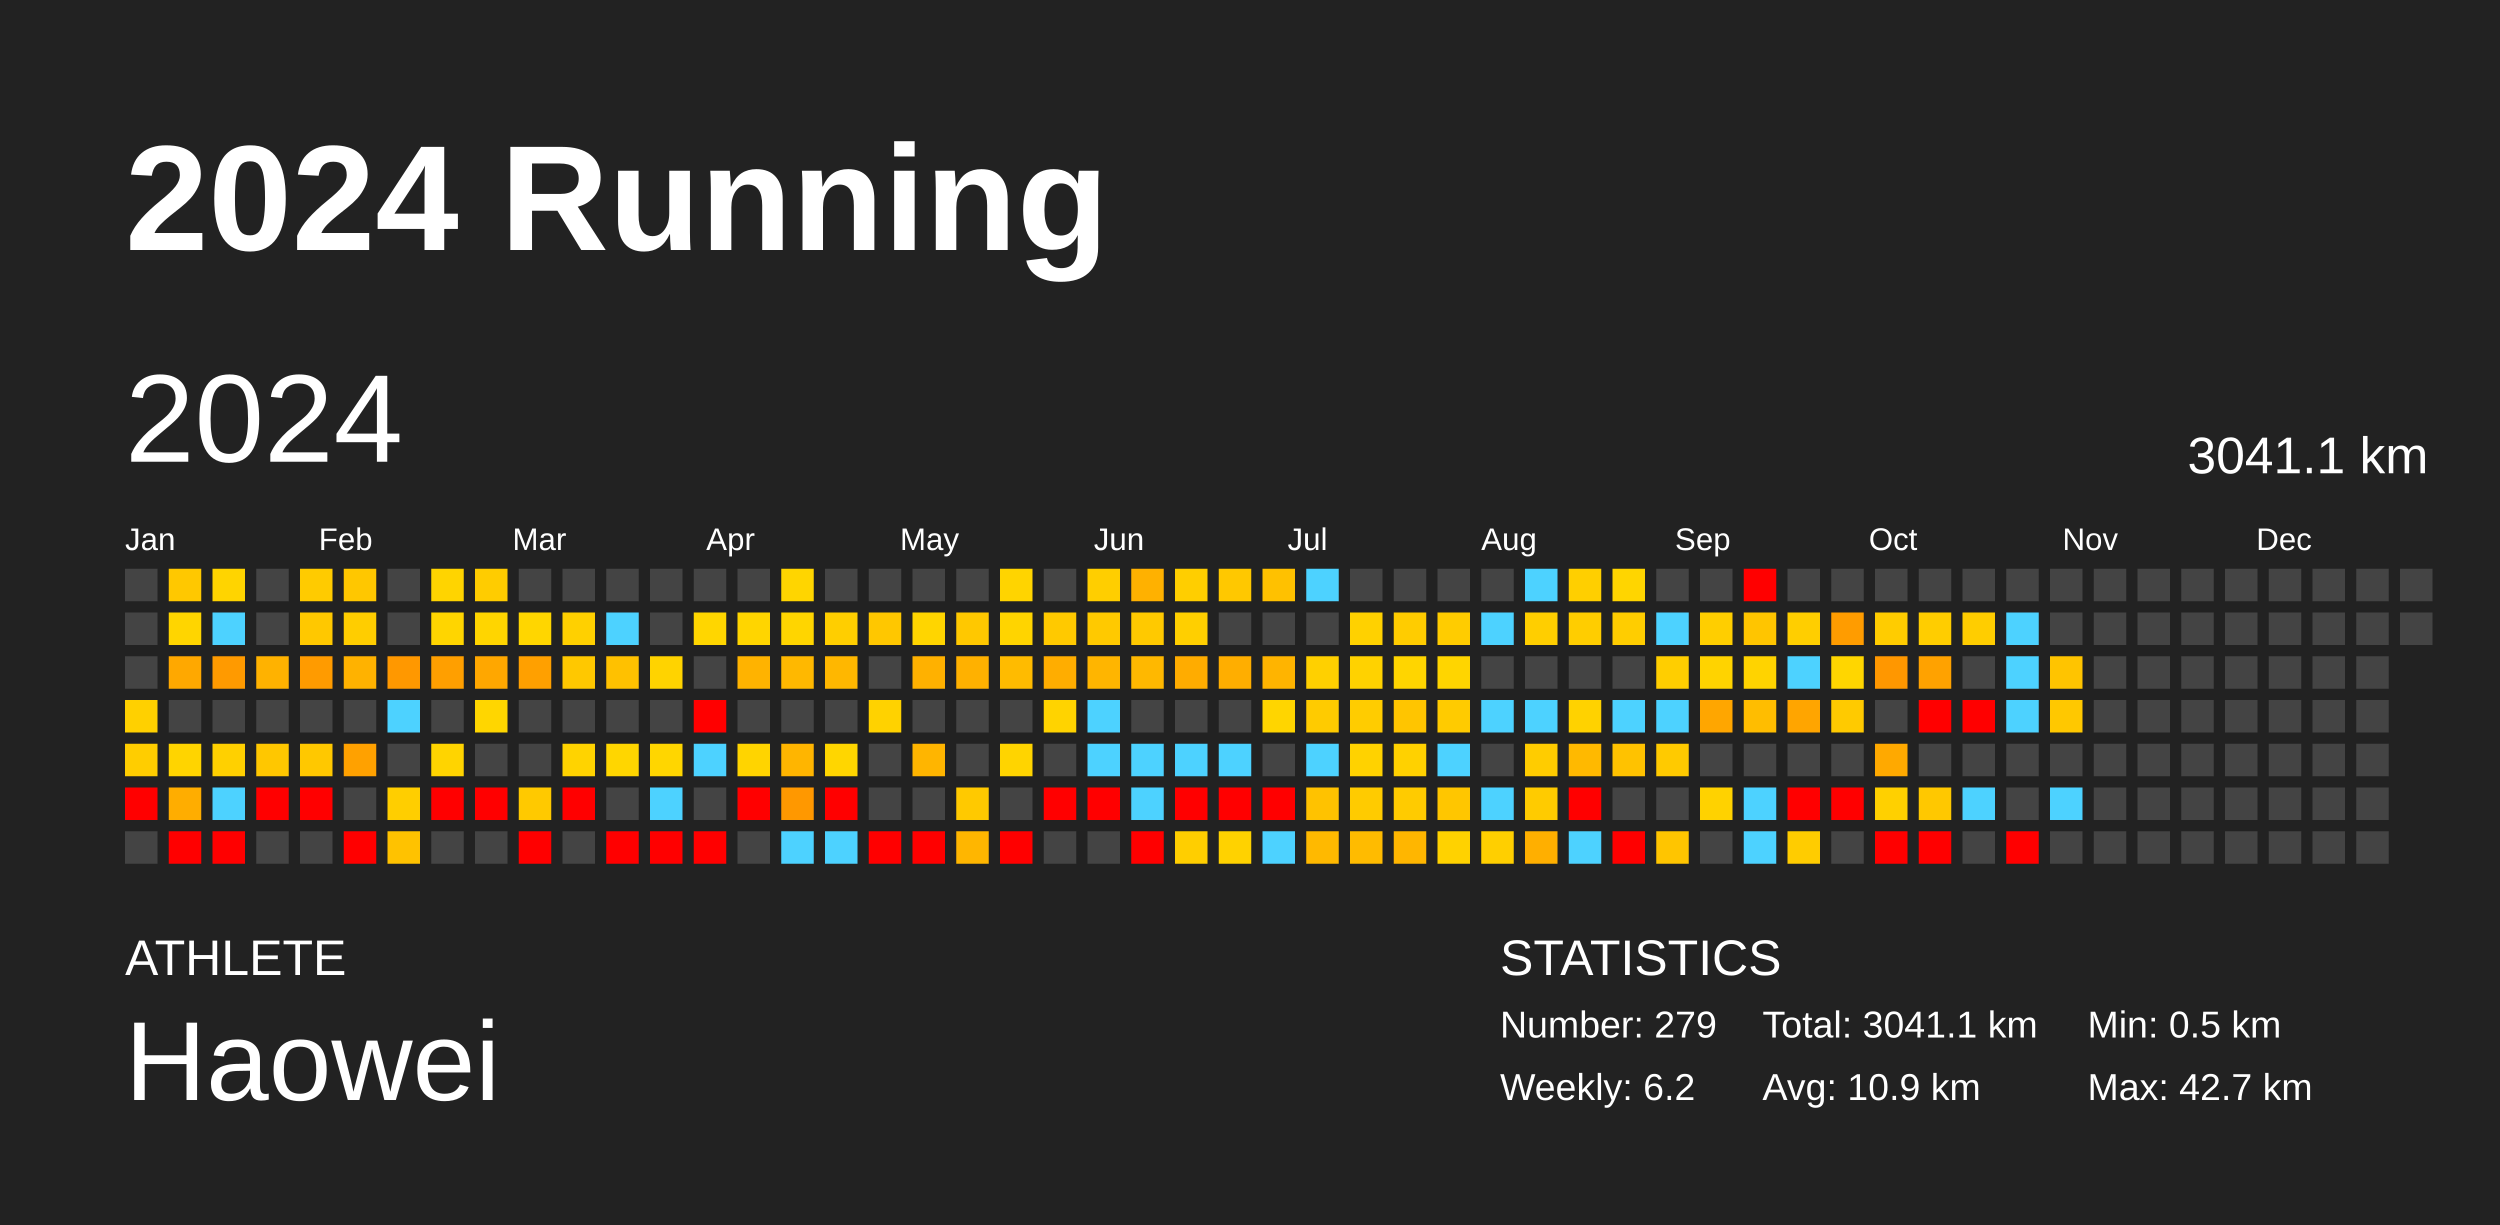
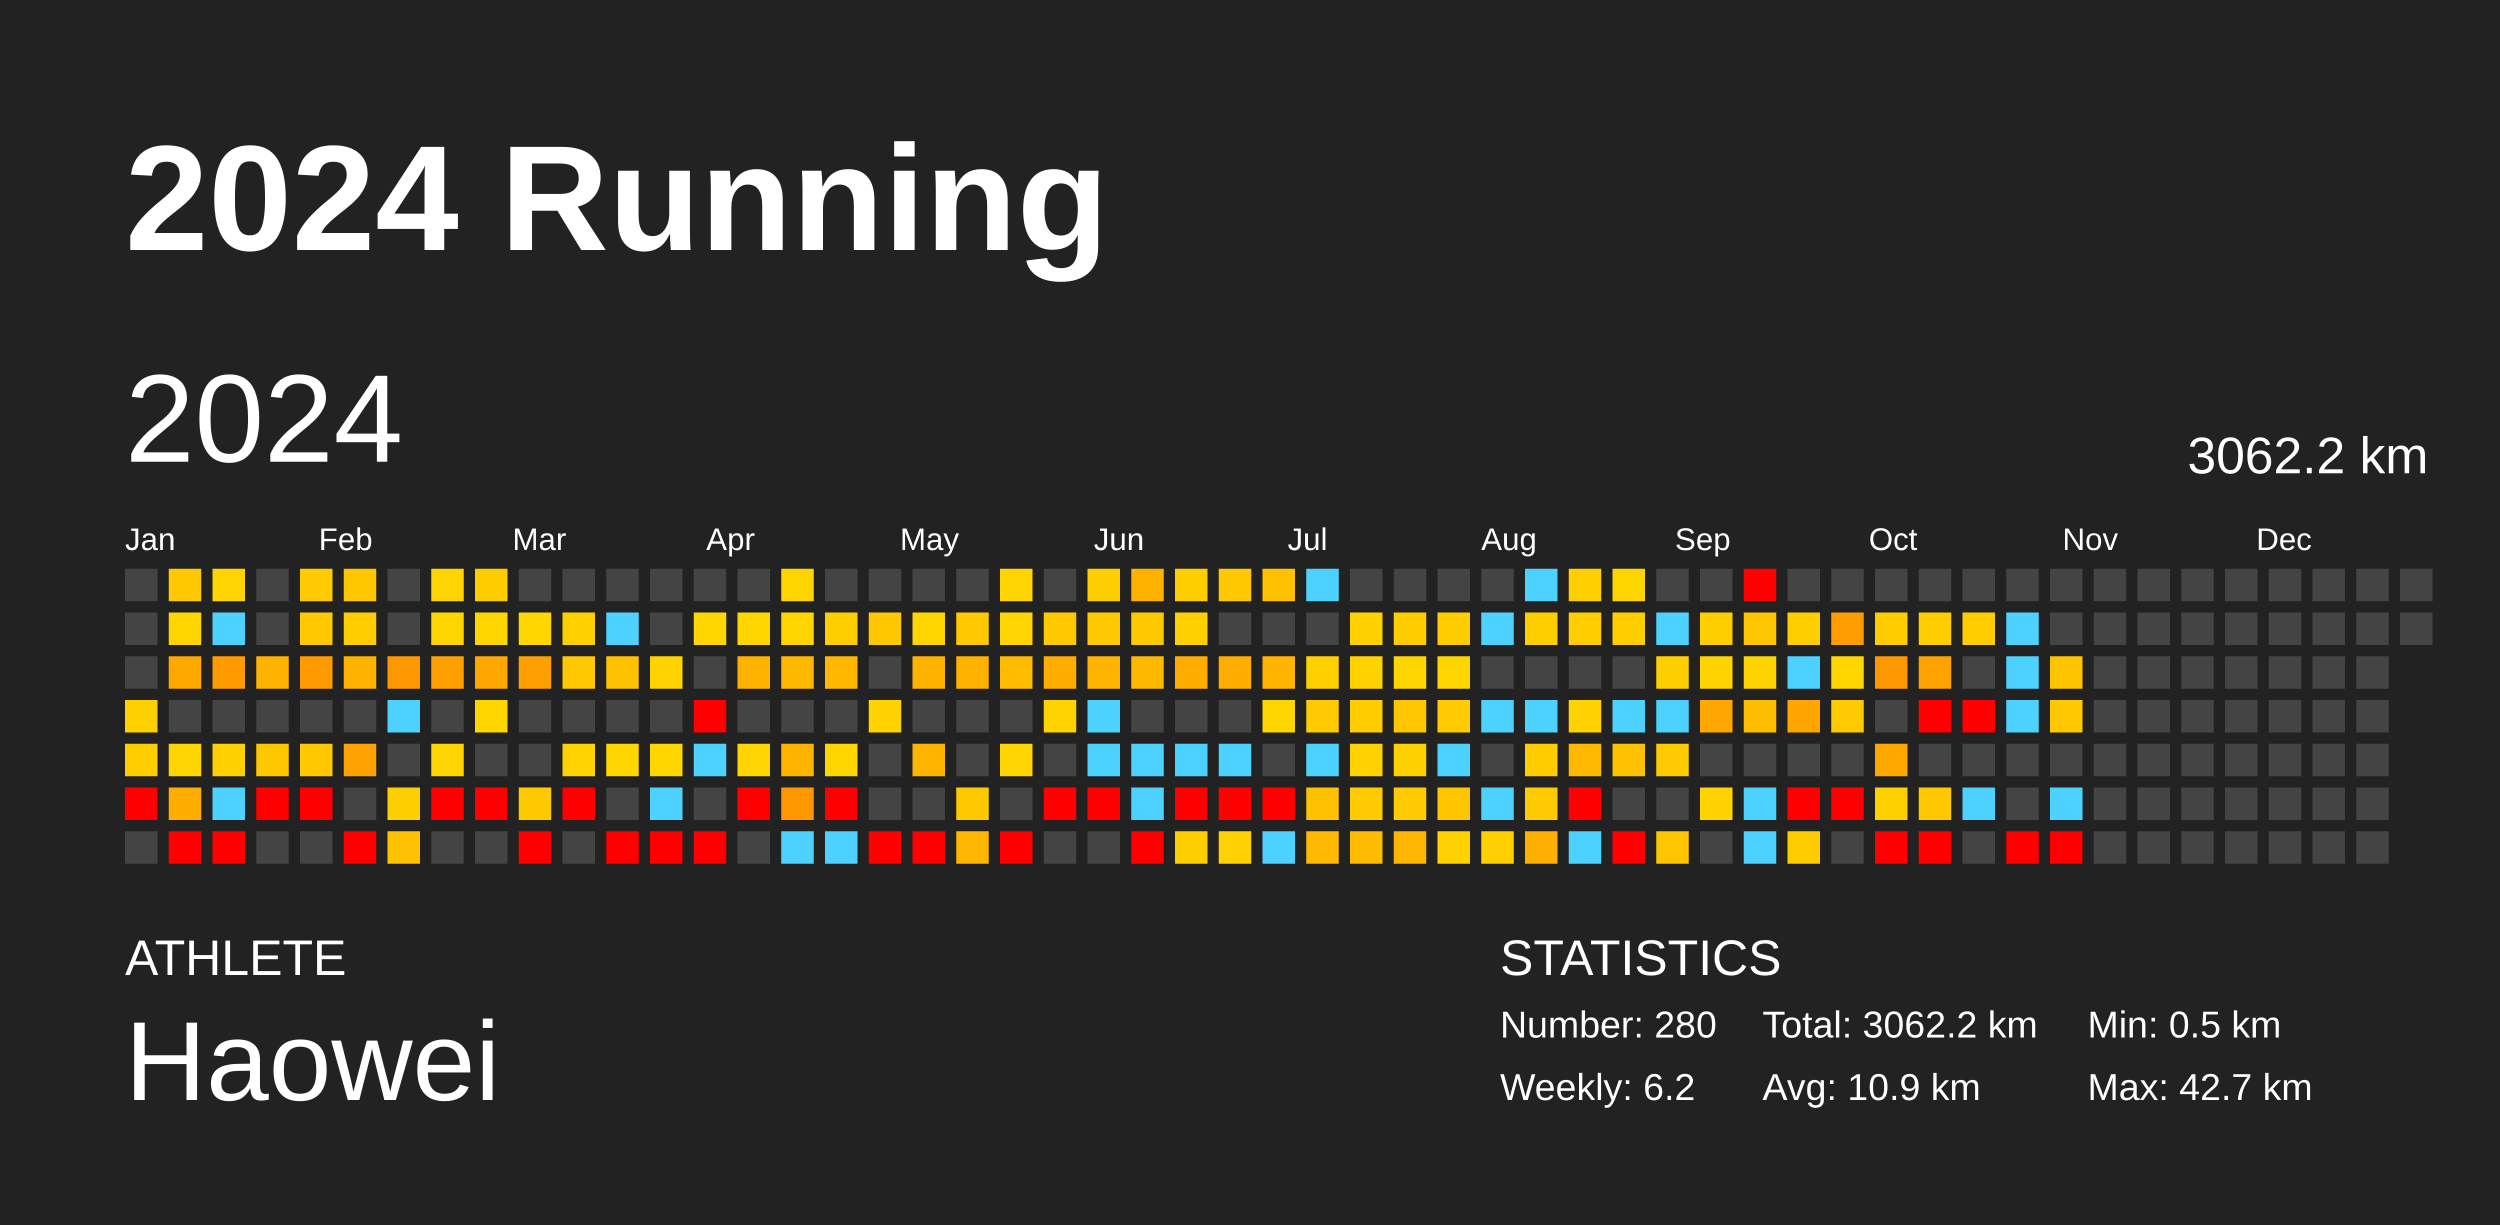
<svg xmlns="http://www.w3.org/2000/svg" baseProfile="full" height="98mm" version="1.1" viewBox="0,0,200,98" width="200mm">
  <defs />
  <rect fill="#222222" height="98" width="200" x="0" y="0" />
  <text fill="#FFFFFF" style="font-size:12px; font-family:Arial; font-weight:bold;" x="10" y="20">2024 Running</text>
  <text fill="#FFFFFF" style="font-size:4px; font-family:Arial" x="10" y="78">ATHLETE</text>
  <text fill="#FFFFFF" style="font-size:9px; font-family:Arial" x="10" y="88">Haowei</text>
  <text fill="#FFFFFF" style="font-size:4px; font-family:Arial" x="120" y="78">STATISTICS</text>
-   <text fill="#FFFFFF" style="font-size:3px; font-family:Arial" x="120" y="83">Number: 279</text>
+   <text fill="#FFFFFF" style="font-size:3px; font-family:Arial" x="120" y="83">Number: 280</text>
  <text fill="#FFFFFF" style="font-size:3px; font-family:Arial" x="120" y="88">Weekly: 6.2</text>
-   <text fill="#FFFFFF" style="font-size:3px; font-family:Arial" x="141" y="83">Total: 3041.1 km</text>
+   <text fill="#FFFFFF" style="font-size:3px; font-family:Arial" x="141" y="83">Total: 3062.2 km</text>
  <text fill="#FFFFFF" style="font-size:3px; font-family:Arial" x="141" y="88">Avg: 10.9 km</text>
  <text fill="#FFFFFF" style="font-size:3px; font-family:Arial" x="167" y="83">Min: 0.5 km</text>
  <text fill="#FFFFFF" style="font-size:3px; font-family:Arial" x="167" y="88">Max: 42.7 km</text>
  <text dominant-baseline="hanging" fill="#FFFFFF" style="font-size:10.0px; font-family:Arial;" x="10" y="30">2024</text>
-   <text dominant-baseline="hanging" fill="#FFFFFF" style="font-size:4.125px; font-family:Arial;" x="175" y="35">3041.1 km</text>
+   <text dominant-baseline="hanging" fill="#FFFFFF" style="font-size:4.125px; font-family:Arial;" x="175" y="35">3062.2 km</text>
  <text fill="#FFFFFF" style="font-size:2.5px; font-family:Arial" x="10.0" y="44">Jan</text>
  <text fill="#FFFFFF" style="font-size:2.5px; font-family:Arial" x="25.5" y="44">Feb</text>
  <text fill="#FFFFFF" style="font-size:2.5px; font-family:Arial" x="41.0" y="44">Mar</text>
  <text fill="#FFFFFF" style="font-size:2.5px; font-family:Arial" x="56.5" y="44">Apr</text>
  <text fill="#FFFFFF" style="font-size:2.5px; font-family:Arial" x="72.0" y="44">May</text>
  <text fill="#FFFFFF" style="font-size:2.5px; font-family:Arial" x="87.5" y="44">Jun</text>
  <text fill="#FFFFFF" style="font-size:2.5px; font-family:Arial" x="103.0" y="44">Jul</text>
  <text fill="#FFFFFF" style="font-size:2.5px; font-family:Arial" x="118.5" y="44">Aug</text>
  <text fill="#FFFFFF" style="font-size:2.5px; font-family:Arial" x="134.0" y="44">Sep</text>
  <text fill="#FFFFFF" style="font-size:2.5px; font-family:Arial" x="149.5" y="44">Oct</text>
  <text fill="#FFFFFF" style="font-size:2.5px; font-family:Arial" x="165.0" y="44">Nov</text>
  <text fill="#FFFFFF" style="font-size:2.5px; font-family:Arial" x="180.5" y="44">Dec</text>
  <rect fill="#444444" height="2.6" width="2.6" x="10.0" y="45.5" />
  <rect fill="#444444" height="2.6" width="2.6" x="10.0" y="49.0" />
  <rect fill="#444444" height="2.6" width="2.6" x="10.0" y="52.5" />
  <rect fill="#ffd000" height="2.6" width="2.6" x="10.0" y="56.0" />
  <rect fill="#ffcd00" height="2.6" width="2.6" x="10.0" y="59.5" />
  <rect fill="red" height="2.6" width="2.6" x="10.0" y="63.0" />
  <rect fill="#444444" height="2.6" width="2.6" x="10.0" y="66.5" />
  <rect fill="#ffc800" height="2.6" width="2.6" x="13.5" y="45.5" />
  <rect fill="#ffd500" height="2.6" width="2.6" x="13.5" y="49.0" />
  <rect fill="#ffa800" height="2.6" width="2.6" x="13.5" y="52.5" />
  <rect fill="#444444" height="2.6" width="2.6" x="13.5" y="56.0" />
  <rect fill="#ffd400" height="2.6" width="2.6" x="13.5" y="59.5" />
  <rect fill="#ffad00" height="2.6" width="2.6" x="13.5" y="63.0" />
  <rect fill="red" height="2.6" width="2.6" x="13.5" y="66.5" />
  <rect fill="#ffd400" height="2.6" width="2.6" x="17.0" y="45.5" />
  <rect fill="#4dd2ff" height="2.6" width="2.6" x="17.0" y="49.0" />
  <rect fill="#ff9a00" height="2.6" width="2.6" x="17.0" y="52.5" />
  <rect fill="#444444" height="2.6" width="2.6" x="17.0" y="56.0" />
  <rect fill="#ffd000" height="2.6" width="2.6" x="17.0" y="59.5" />
  <rect fill="#4dd2ff" height="2.6" width="2.6" x="17.0" y="63.0" />
  <rect fill="red" height="2.6" width="2.6" x="17.0" y="66.5" />
  <rect fill="#444444" height="2.6" width="2.6" x="20.5" y="45.5" />
  <rect fill="#444444" height="2.6" width="2.6" x="20.5" y="49.0" />
  <rect fill="#ffb200" height="2.6" width="2.6" x="20.5" y="52.5" />
  <rect fill="#444444" height="2.6" width="2.6" x="20.5" y="56.0" />
  <rect fill="#ffc700" height="2.6" width="2.6" x="20.5" y="59.5" />
  <rect fill="red" height="2.6" width="2.6" x="20.5" y="63.0" />
  <rect fill="#444444" height="2.6" width="2.6" x="20.5" y="66.5" />
  <rect fill="#ffcb00" height="2.6" width="2.6" x="24.0" y="45.5" />
  <rect fill="#ffc800" height="2.6" width="2.6" x="24.0" y="49.0" />
  <rect fill="#ff9b00" height="2.6" width="2.6" x="24.0" y="52.5" />
  <rect fill="#444444" height="2.6" width="2.6" x="24.0" y="56.0" />
  <rect fill="#ffc800" height="2.6" width="2.6" x="24.0" y="59.5" />
  <rect fill="red" height="2.6" width="2.6" x="24.0" y="63.0" />
  <rect fill="#444444" height="2.6" width="2.6" x="24.0" y="66.5" />
  <rect fill="#ffc700" height="2.6" width="2.6" x="27.5" y="45.5" />
  <rect fill="#ffcd00" height="2.6" width="2.6" x="27.5" y="49.0" />
  <rect fill="#ffb200" height="2.6" width="2.6" x="27.5" y="52.5" />
  <rect fill="#444444" height="2.6" width="2.6" x="27.5" y="56.0" />
  <rect fill="#ffa100" height="2.6" width="2.6" x="27.5" y="59.5" />
  <rect fill="#444444" height="2.6" width="2.6" x="27.5" y="63.0" />
  <rect fill="red" height="2.6" width="2.6" x="27.5" y="66.5" />
  <rect fill="#444444" height="2.6" width="2.6" x="31.0" y="45.5" />
  <rect fill="#444444" height="2.6" width="2.6" x="31.0" y="49.0" />
  <rect fill="#ff9800" height="2.6" width="2.6" x="31.0" y="52.5" />
  <rect fill="#4dd2ff" height="2.6" width="2.6" x="31.0" y="56.0" />
  <rect fill="#444444" height="2.6" width="2.6" x="31.0" y="59.5" />
  <rect fill="#ffce00" height="2.6" width="2.6" x="31.0" y="63.0" />
  <rect fill="#ffc200" height="2.6" width="2.6" x="31.0" y="66.5" />
  <rect fill="#ffd400" height="2.6" width="2.6" x="34.5" y="45.5" />
  <rect fill="#ffd500" height="2.6" width="2.6" x="34.5" y="49.0" />
  <rect fill="#ff9f00" height="2.6" width="2.6" x="34.5" y="52.5" />
  <rect fill="#444444" height="2.6" width="2.6" x="34.5" y="56.0" />
  <rect fill="#ffd400" height="2.6" width="2.6" x="34.5" y="59.5" />
  <rect fill="red" height="2.6" width="2.6" x="34.5" y="63.0" />
  <rect fill="#444444" height="2.6" width="2.6" x="34.5" y="66.5" />
  <rect fill="#ffcc00" height="2.6" width="2.6" x="38.0" y="45.5" />
  <rect fill="#ffd500" height="2.6" width="2.6" x="38.0" y="49.0" />
  <rect fill="#ffa700" height="2.6" width="2.6" x="38.0" y="52.5" />
  <rect fill="#ffd600" height="2.6" width="2.6" x="38.0" y="56.0" />
  <rect fill="#444444" height="2.6" width="2.6" x="38.0" y="59.5" />
  <rect fill="red" height="2.6" width="2.6" x="38.0" y="63.0" />
  <rect fill="#444444" height="2.6" width="2.6" x="38.0" y="66.5" />
  <rect fill="#444444" height="2.6" width="2.6" x="41.5" y="45.5" />
  <rect fill="#ffd600" height="2.6" width="2.6" x="41.5" y="49.0" />
  <rect fill="#ffa000" height="2.6" width="2.6" x="41.5" y="52.5" />
  <rect fill="#444444" height="2.6" width="2.6" x="41.5" y="56.0" />
  <rect fill="#444444" height="2.6" width="2.6" x="41.5" y="59.5" />
  <rect fill="#ffc900" height="2.6" width="2.6" x="41.5" y="63.0" />
  <rect fill="red" height="2.6" width="2.6" x="41.5" y="66.5" />
  <rect fill="#444444" height="2.6" width="2.6" x="45.0" y="45.5" />
  <rect fill="#ffd000" height="2.6" width="2.6" x="45.0" y="49.0" />
  <rect fill="#ffc800" height="2.6" width="2.6" x="45.0" y="52.5" />
  <rect fill="#444444" height="2.6" width="2.6" x="45.0" y="56.0" />
  <rect fill="#ffd300" height="2.6" width="2.6" x="45.0" y="59.5" />
  <rect fill="red" height="2.6" width="2.6" x="45.0" y="63.0" />
  <rect fill="#444444" height="2.6" width="2.6" x="45.0" y="66.5" />
  <rect fill="#444444" height="2.6" width="2.6" x="48.5" y="45.5" />
  <rect fill="#4dd2ff" height="2.6" width="2.6" x="48.5" y="49.0" />
  <rect fill="#ffc100" height="2.6" width="2.6" x="48.5" y="52.5" />
  <rect fill="#444444" height="2.6" width="2.6" x="48.5" y="56.0" />
  <rect fill="#ffd600" height="2.6" width="2.6" x="48.5" y="59.5" />
  <rect fill="#444444" height="2.6" width="2.6" x="48.5" y="63.0" />
  <rect fill="red" height="2.6" width="2.6" x="48.5" y="66.5" />
  <rect fill="#444444" height="2.6" width="2.6" x="52.0" y="45.5" />
  <rect fill="#444444" height="2.6" width="2.6" x="52.0" y="49.0" />
  <rect fill="#ffd300" height="2.6" width="2.6" x="52.0" y="52.5" />
  <rect fill="#444444" height="2.6" width="2.6" x="52.0" y="56.0" />
  <rect fill="#ffd600" height="2.6" width="2.6" x="52.0" y="59.5" />
  <rect fill="#4dd2ff" height="2.6" width="2.6" x="52.0" y="63.0" />
  <rect fill="red" height="2.6" width="2.6" x="52.0" y="66.5" />
  <rect fill="#444444" height="2.6" width="2.6" x="55.5" y="45.5" />
  <rect fill="#ffd600" height="2.6" width="2.6" x="55.5" y="49.0" />
  <rect fill="#444444" height="2.6" width="2.6" x="55.5" y="52.5" />
  <rect fill="red" height="2.6" width="2.6" x="55.5" y="56.0" />
  <rect fill="#4dd2ff" height="2.6" width="2.6" x="55.5" y="59.5" />
  <rect fill="#444444" height="2.6" width="2.6" x="55.5" y="63.0" />
  <rect fill="red" height="2.6" width="2.6" x="55.5" y="66.5" />
  <rect fill="#444444" height="2.6" width="2.6" x="59.0" y="45.5" />
  <rect fill="#ffd500" height="2.6" width="2.6" x="59.0" y="49.0" />
  <rect fill="#ffb300" height="2.6" width="2.6" x="59.0" y="52.5" />
  <rect fill="#444444" height="2.6" width="2.6" x="59.0" y="56.0" />
  <rect fill="#ffd400" height="2.6" width="2.6" x="59.0" y="59.5" />
  <rect fill="red" height="2.6" width="2.6" x="59.0" y="63.0" />
  <rect fill="#444444" height="2.6" width="2.6" x="59.0" y="66.5" />
  <rect fill="#ffd500" height="2.6" width="2.6" x="62.5" y="45.5" />
  <rect fill="#ffd500" height="2.6" width="2.6" x="62.5" y="49.0" />
  <rect fill="#ffb800" height="2.6" width="2.6" x="62.5" y="52.5" />
  <rect fill="#444444" height="2.6" width="2.6" x="62.5" y="56.0" />
  <rect fill="#ffb500" height="2.6" width="2.6" x="62.5" y="59.5" />
  <rect fill="#ff9800" height="2.6" width="2.6" x="62.5" y="63.0" />
  <rect fill="#4dd2ff" height="2.6" width="2.6" x="62.5" y="66.5" />
  <rect fill="#444444" height="2.6" width="2.6" x="66.0" y="45.5" />
  <rect fill="#ffce00" height="2.6" width="2.6" x="66.0" y="49.0" />
  <rect fill="#ffb700" height="2.6" width="2.6" x="66.0" y="52.5" />
  <rect fill="#444444" height="2.6" width="2.6" x="66.0" y="56.0" />
  <rect fill="#ffd600" height="2.6" width="2.6" x="66.0" y="59.5" />
  <rect fill="red" height="2.6" width="2.6" x="66.0" y="63.0" />
  <rect fill="#4dd2ff" height="2.6" width="2.6" x="66.0" y="66.5" />
  <rect fill="#444444" height="2.6" width="2.6" x="69.5" y="45.5" />
  <rect fill="#ffc700" height="2.6" width="2.6" x="69.5" y="49.0" />
  <rect fill="#444444" height="2.6" width="2.6" x="69.5" y="52.5" />
  <rect fill="#ffd200" height="2.6" width="2.6" x="69.5" y="56.0" />
  <rect fill="#444444" height="2.6" width="2.6" x="69.5" y="59.5" />
  <rect fill="#444444" height="2.6" width="2.6" x="69.5" y="63.0" />
  <rect fill="red" height="2.6" width="2.6" x="69.5" y="66.5" />
  <rect fill="#444444" height="2.6" width="2.6" x="73.0" y="45.5" />
  <rect fill="#ffd500" height="2.6" width="2.6" x="73.0" y="49.0" />
  <rect fill="#ffb100" height="2.6" width="2.6" x="73.0" y="52.5" />
  <rect fill="#444444" height="2.6" width="2.6" x="73.0" y="56.0" />
  <rect fill="#ffb500" height="2.6" width="2.6" x="73.0" y="59.5" />
  <rect fill="#444444" height="2.6" width="2.6" x="73.0" y="63.0" />
  <rect fill="red" height="2.6" width="2.6" x="73.0" y="66.5" />
  <rect fill="#444444" height="2.6" width="2.6" x="76.5" y="45.5" />
  <rect fill="#ffc800" height="2.6" width="2.6" x="76.5" y="49.0" />
  <rect fill="#ffb100" height="2.6" width="2.6" x="76.5" y="52.5" />
  <rect fill="#444444" height="2.6" width="2.6" x="76.5" y="56.0" />
  <rect fill="#444444" height="2.6" width="2.6" x="76.5" y="59.5" />
  <rect fill="#ffc900" height="2.6" width="2.6" x="76.5" y="63.0" />
  <rect fill="#ffb600" height="2.6" width="2.6" x="76.5" y="66.5" />
  <rect fill="#ffd400" height="2.6" width="2.6" x="80.0" y="45.5" />
  <rect fill="#ffd400" height="2.6" width="2.6" x="80.0" y="49.0" />
  <rect fill="#ffbb00" height="2.6" width="2.6" x="80.0" y="52.5" />
  <rect fill="#444444" height="2.6" width="2.6" x="80.0" y="56.0" />
  <rect fill="#ffd400" height="2.6" width="2.6" x="80.0" y="59.5" />
  <rect fill="#444444" height="2.6" width="2.6" x="80.0" y="63.0" />
  <rect fill="red" height="2.6" width="2.6" x="80.0" y="66.5" />
  <rect fill="#444444" height="2.6" width="2.6" x="83.5" y="45.5" />
  <rect fill="#ffc900" height="2.6" width="2.6" x="83.5" y="49.0" />
  <rect fill="#ffad00" height="2.6" width="2.6" x="83.5" y="52.5" />
  <rect fill="#ffd300" height="2.6" width="2.6" x="83.5" y="56.0" />
  <rect fill="#444444" height="2.6" width="2.6" x="83.5" y="59.5" />
  <rect fill="red" height="2.6" width="2.6" x="83.5" y="63.0" />
  <rect fill="#444444" height="2.6" width="2.6" x="83.5" y="66.5" />
  <rect fill="#ffce00" height="2.6" width="2.6" x="87.0" y="45.5" />
  <rect fill="#ffc900" height="2.6" width="2.6" x="87.0" y="49.0" />
  <rect fill="#ffb500" height="2.6" width="2.6" x="87.0" y="52.5" />
  <rect fill="#4dd2ff" height="2.6" width="2.6" x="87.0" y="56.0" />
  <rect fill="#4dd2ff" height="2.6" width="2.6" x="87.0" y="59.5" />
  <rect fill="red" height="2.6" width="2.6" x="87.0" y="63.0" />
  <rect fill="#444444" height="2.6" width="2.6" x="87.0" y="66.5" />
  <rect fill="#ffb100" height="2.6" width="2.6" x="90.5" y="45.5" />
  <rect fill="#ffc900" height="2.6" width="2.6" x="90.5" y="49.0" />
  <rect fill="#ffb800" height="2.6" width="2.6" x="90.5" y="52.5" />
  <rect fill="#444444" height="2.6" width="2.6" x="90.5" y="56.0" />
  <rect fill="#4dd2ff" height="2.6" width="2.6" x="90.5" y="59.5" />
  <rect fill="#4dd2ff" height="2.6" width="2.6" x="90.5" y="63.0" />
  <rect fill="red" height="2.6" width="2.6" x="90.5" y="66.5" />
  <rect fill="#ffce00" height="2.6" width="2.6" x="94.0" y="45.5" />
  <rect fill="#ffcf00" height="2.6" width="2.6" x="94.0" y="49.0" />
  <rect fill="#ffac00" height="2.6" width="2.6" x="94.0" y="52.5" />
  <rect fill="#444444" height="2.6" width="2.6" x="94.0" y="56.0" />
  <rect fill="#4dd2ff" height="2.6" width="2.6" x="94.0" y="59.5" />
  <rect fill="red" height="2.6" width="2.6" x="94.0" y="63.0" />
  <rect fill="#ffce00" height="2.6" width="2.6" x="94.0" y="66.5" />
  <rect fill="#ffc800" height="2.6" width="2.6" x="97.5" y="45.5" />
  <rect fill="#444444" height="2.6" width="2.6" x="97.5" y="49.0" />
  <rect fill="#ffae00" height="2.6" width="2.6" x="97.5" y="52.5" />
  <rect fill="#444444" height="2.6" width="2.6" x="97.5" y="56.0" />
  <rect fill="#4dd2ff" height="2.6" width="2.6" x="97.5" y="59.5" />
  <rect fill="red" height="2.6" width="2.6" x="97.5" y="63.0" />
  <rect fill="#ffd200" height="2.6" width="2.6" x="97.5" y="66.5" />
  <rect fill="#ffc100" height="2.6" width="2.6" x="101.0" y="45.5" />
  <rect fill="#444444" height="2.6" width="2.6" x="101.0" y="49.0" />
  <rect fill="#ffb400" height="2.6" width="2.6" x="101.0" y="52.5" />
  <rect fill="#ffd500" height="2.6" width="2.6" x="101.0" y="56.0" />
  <rect fill="#444444" height="2.6" width="2.6" x="101.0" y="59.5" />
  <rect fill="red" height="2.6" width="2.6" x="101.0" y="63.0" />
  <rect fill="#4dd2ff" height="2.6" width="2.6" x="101.0" y="66.5" />
  <rect fill="#4dd2ff" height="2.6" width="2.6" x="104.5" y="45.5" />
  <rect fill="#444444" height="2.6" width="2.6" x="104.5" y="49.0" />
  <rect fill="#ffd000" height="2.6" width="2.6" x="104.5" y="52.5" />
  <rect fill="#ffcb00" height="2.6" width="2.6" x="104.5" y="56.0" />
  <rect fill="#4dd2ff" height="2.6" width="2.6" x="104.5" y="59.5" />
  <rect fill="#ffc200" height="2.6" width="2.6" x="104.5" y="63.0" />
  <rect fill="#ffb900" height="2.6" width="2.6" x="104.5" y="66.5" />
  <rect fill="#444444" height="2.6" width="2.6" x="108.0" y="45.5" />
  <rect fill="#ffd100" height="2.6" width="2.6" x="108.0" y="49.0" />
  <rect fill="#ffd200" height="2.6" width="2.6" x="108.0" y="52.5" />
  <rect fill="#ffcc00" height="2.6" width="2.6" x="108.0" y="56.0" />
  <rect fill="#ffd200" height="2.6" width="2.6" x="108.0" y="59.5" />
  <rect fill="#ffcb00" height="2.6" width="2.6" x="108.0" y="63.0" />
  <rect fill="#ffbb00" height="2.6" width="2.6" x="108.0" y="66.5" />
  <rect fill="#444444" height="2.6" width="2.6" x="111.5" y="45.5" />
  <rect fill="#ffcc00" height="2.6" width="2.6" x="111.5" y="49.0" />
  <rect fill="#ffd500" height="2.6" width="2.6" x="111.5" y="52.5" />
  <rect fill="#ffc500" height="2.6" width="2.6" x="111.5" y="56.0" />
  <rect fill="#ffd100" height="2.6" width="2.6" x="111.5" y="59.5" />
  <rect fill="#ffcb00" height="2.6" width="2.6" x="111.5" y="63.0" />
  <rect fill="#ffb600" height="2.6" width="2.6" x="111.5" y="66.5" />
  <rect fill="#444444" height="2.6" width="2.6" x="115.0" y="45.5" />
  <rect fill="#ffcc00" height="2.6" width="2.6" x="115.0" y="49.0" />
  <rect fill="#ffd500" height="2.6" width="2.6" x="115.0" y="52.5" />
  <rect fill="#ffcb00" height="2.6" width="2.6" x="115.0" y="56.0" />
  <rect fill="#4dd2ff" height="2.6" width="2.6" x="115.0" y="59.5" />
  <rect fill="#ffc600" height="2.6" width="2.6" x="115.0" y="63.0" />
  <rect fill="#ffd200" height="2.6" width="2.6" x="115.0" y="66.5" />
  <rect fill="#444444" height="2.6" width="2.6" x="118.5" y="45.5" />
  <rect fill="#4dd2ff" height="2.6" width="2.6" x="118.5" y="49.0" />
  <rect fill="#444444" height="2.6" width="2.6" x="118.5" y="52.5" />
  <rect fill="#4dd2ff" height="2.6" width="2.6" x="118.5" y="56.0" />
  <rect fill="#444444" height="2.6" width="2.6" x="118.5" y="59.5" />
  <rect fill="#4dd2ff" height="2.6" width="2.6" x="118.5" y="63.0" />
  <rect fill="#ffcf00" height="2.6" width="2.6" x="118.5" y="66.5" />
  <rect fill="#4dd2ff" height="2.6" width="2.6" x="122.0" y="45.5" />
  <rect fill="#ffce00" height="2.6" width="2.6" x="122.0" y="49.0" />
  <rect fill="#444444" height="2.6" width="2.6" x="122.0" y="52.5" />
  <rect fill="#4dd2ff" height="2.6" width="2.6" x="122.0" y="56.0" />
  <rect fill="#ffcc00" height="2.6" width="2.6" x="122.0" y="59.5" />
  <rect fill="#ffcb00" height="2.6" width="2.6" x="122.0" y="63.0" />
  <rect fill="#ffaf00" height="2.6" width="2.6" x="122.0" y="66.5" />
  <rect fill="#ffcf00" height="2.6" width="2.6" x="125.5" y="45.5" />
  <rect fill="#ffcd00" height="2.6" width="2.6" x="125.5" y="49.0" />
  <rect fill="#444444" height="2.6" width="2.6" x="125.5" y="52.5" />
  <rect fill="#ffd200" height="2.6" width="2.6" x="125.5" y="56.0" />
  <rect fill="#ffb900" height="2.6" width="2.6" x="125.5" y="59.5" />
  <rect fill="red" height="2.6" width="2.6" x="125.5" y="63.0" />
  <rect fill="#4dd2ff" height="2.6" width="2.6" x="125.5" y="66.5" />
  <rect fill="#ffd500" height="2.6" width="2.6" x="129.0" y="45.5" />
  <rect fill="#ffcd00" height="2.6" width="2.6" x="129.0" y="49.0" />
  <rect fill="#444444" height="2.6" width="2.6" x="129.0" y="52.5" />
  <rect fill="#4dd2ff" height="2.6" width="2.6" x="129.0" y="56.0" />
  <rect fill="#ffc200" height="2.6" width="2.6" x="129.0" y="59.5" />
  <rect fill="#444444" height="2.6" width="2.6" x="129.0" y="63.0" />
  <rect fill="red" height="2.6" width="2.6" x="129.0" y="66.5" />
  <rect fill="#444444" height="2.6" width="2.6" x="132.5" y="45.5" />
  <rect fill="#4dd2ff" height="2.6" width="2.6" x="132.5" y="49.0" />
  <rect fill="#ffce00" height="2.6" width="2.6" x="132.5" y="52.5" />
  <rect fill="#4dd2ff" height="2.6" width="2.6" x="132.5" y="56.0" />
  <rect fill="#ffca00" height="2.6" width="2.6" x="132.5" y="59.5" />
  <rect fill="#444444" height="2.6" width="2.6" x="132.5" y="63.0" />
  <rect fill="#ffc500" height="2.6" width="2.6" x="132.5" y="66.5" />
  <rect fill="#444444" height="2.6" width="2.6" x="136.0" y="45.5" />
  <rect fill="#ffce00" height="2.6" width="2.6" x="136.0" y="49.0" />
  <rect fill="#ffd300" height="2.6" width="2.6" x="136.0" y="52.5" />
  <rect fill="#ffa600" height="2.6" width="2.6" x="136.0" y="56.0" />
  <rect fill="#444444" height="2.6" width="2.6" x="136.0" y="59.5" />
  <rect fill="#ffd200" height="2.6" width="2.6" x="136.0" y="63.0" />
  <rect fill="#444444" height="2.6" width="2.6" x="136.0" y="66.5" />
  <rect fill="red" height="2.6" width="2.6" x="139.5" y="45.5" />
  <rect fill="#ffc500" height="2.6" width="2.6" x="139.5" y="49.0" />
  <rect fill="#ffd300" height="2.6" width="2.6" x="139.5" y="52.5" />
  <rect fill="#ffbd00" height="2.6" width="2.6" x="139.5" y="56.0" />
  <rect fill="#444444" height="2.6" width="2.6" x="139.5" y="59.5" />
  <rect fill="#4dd2ff" height="2.6" width="2.6" x="139.5" y="63.0" />
  <rect fill="#4dd2ff" height="2.6" width="2.6" x="139.5" y="66.5" />
  <rect fill="#444444" height="2.6" width="2.6" x="143.0" y="45.5" />
  <rect fill="#ffce00" height="2.6" width="2.6" x="143.0" y="49.0" />
  <rect fill="#4dd2ff" height="2.6" width="2.6" x="143.0" y="52.5" />
  <rect fill="#ffa500" height="2.6" width="2.6" x="143.0" y="56.0" />
  <rect fill="#444444" height="2.6" width="2.6" x="143.0" y="59.5" />
  <rect fill="red" height="2.6" width="2.6" x="143.0" y="63.0" />
  <rect fill="#ffcc00" height="2.6" width="2.6" x="143.0" y="66.5" />
  <rect fill="#444444" height="2.6" width="2.6" x="146.5" y="45.5" />
  <rect fill="#ff9c00" height="2.6" width="2.6" x="146.5" y="49.0" />
  <rect fill="#ffd600" height="2.6" width="2.6" x="146.5" y="52.5" />
  <rect fill="#ffca00" height="2.6" width="2.6" x="146.5" y="56.0" />
  <rect fill="#444444" height="2.6" width="2.6" x="146.5" y="59.5" />
  <rect fill="red" height="2.6" width="2.6" x="146.5" y="63.0" />
  <rect fill="#444444" height="2.6" width="2.6" x="146.5" y="66.5" />
  <rect fill="#444444" height="2.6" width="2.6" x="150.0" y="45.5" />
  <rect fill="#ffcc00" height="2.6" width="2.6" x="150.0" y="49.0" />
  <rect fill="#ff9700" height="2.6" width="2.6" x="150.0" y="52.5" />
  <rect fill="#444444" height="2.6" width="2.6" x="150.0" y="56.0" />
  <rect fill="#ffa900" height="2.6" width="2.6" x="150.0" y="59.5" />
  <rect fill="#ffd000" height="2.6" width="2.6" x="150.0" y="63.0" />
  <rect fill="red" height="2.6" width="2.6" x="150.0" y="66.5" />
  <rect fill="#444444" height="2.6" width="2.6" x="153.5" y="45.5" />
  <rect fill="#ffcd00" height="2.6" width="2.6" x="153.5" y="49.0" />
  <rect fill="#ffa200" height="2.6" width="2.6" x="153.5" y="52.5" />
  <rect fill="red" height="2.6" width="2.6" x="153.5" y="56.0" />
  <rect fill="#444444" height="2.6" width="2.6" x="153.5" y="59.5" />
  <rect fill="#ffc800" height="2.6" width="2.6" x="153.5" y="63.0" />
  <rect fill="red" height="2.6" width="2.6" x="153.5" y="66.5" />
  <rect fill="#444444" height="2.6" width="2.6" x="157.0" y="45.5" />
  <rect fill="#ffcd00" height="2.6" width="2.6" x="157.0" y="49.0" />
  <rect fill="#444444" height="2.6" width="2.6" x="157.0" y="52.5" />
  <rect fill="red" height="2.6" width="2.6" x="157.0" y="56.0" />
  <rect fill="#444444" height="2.6" width="2.6" x="157.0" y="59.5" />
  <rect fill="#4dd2ff" height="2.6" width="2.6" x="157.0" y="63.0" />
  <rect fill="#444444" height="2.6" width="2.6" x="157.0" y="66.5" />
  <rect fill="#444444" height="2.6" width="2.6" x="160.5" y="45.5" />
  <rect fill="#4dd2ff" height="2.6" width="2.6" x="160.5" y="49.0" />
  <rect fill="#4dd2ff" height="2.6" width="2.6" x="160.5" y="52.5" />
  <rect fill="#4dd2ff" height="2.6" width="2.6" x="160.5" y="56.0" />
  <rect fill="#444444" height="2.6" width="2.6" x="160.5" y="59.5" />
  <rect fill="#444444" height="2.6" width="2.6" x="160.5" y="63.0" />
  <rect fill="red" height="2.6" width="2.6" x="160.5" y="66.5" />
  <rect fill="#444444" height="2.6" width="2.6" x="164.0" y="45.5" />
  <rect fill="#444444" height="2.6" width="2.6" x="164.0" y="49.0" />
  <rect fill="#ffc400" height="2.6" width="2.6" x="164.0" y="52.5" />
  <rect fill="#ffc800" height="2.6" width="2.6" x="164.0" y="56.0" />
  <rect fill="#444444" height="2.6" width="2.6" x="164.0" y="59.5" />
  <rect fill="#4dd2ff" height="2.6" width="2.6" x="164.0" y="63.0" />
-   <rect fill="#444444" height="2.6" width="2.6" x="164.0" y="66.5" />
+   <rect fill="red" height="2.6" width="2.6" x="164.0" y="66.5" />
  <rect fill="#444444" height="2.6" width="2.6" x="167.5" y="45.5" />
  <rect fill="#444444" height="2.6" width="2.6" x="167.5" y="49.0" />
  <rect fill="#444444" height="2.6" width="2.6" x="167.5" y="52.5" />
  <rect fill="#444444" height="2.6" width="2.6" x="167.5" y="56.0" />
  <rect fill="#444444" height="2.6" width="2.6" x="167.5" y="59.5" />
  <rect fill="#444444" height="2.6" width="2.6" x="167.5" y="63.0" />
  <rect fill="#444444" height="2.6" width="2.6" x="167.5" y="66.5" />
  <rect fill="#444444" height="2.6" width="2.6" x="171.0" y="45.5" />
  <rect fill="#444444" height="2.6" width="2.6" x="171.0" y="49.0" />
  <rect fill="#444444" height="2.6" width="2.6" x="171.0" y="52.5" />
  <rect fill="#444444" height="2.6" width="2.6" x="171.0" y="56.0" />
  <rect fill="#444444" height="2.6" width="2.6" x="171.0" y="59.5" />
  <rect fill="#444444" height="2.6" width="2.6" x="171.0" y="63.0" />
  <rect fill="#444444" height="2.6" width="2.6" x="171.0" y="66.5" />
  <rect fill="#444444" height="2.6" width="2.6" x="174.5" y="45.5" />
  <rect fill="#444444" height="2.6" width="2.6" x="174.5" y="49.0" />
  <rect fill="#444444" height="2.6" width="2.6" x="174.5" y="52.5" />
  <rect fill="#444444" height="2.6" width="2.6" x="174.5" y="56.0" />
  <rect fill="#444444" height="2.6" width="2.6" x="174.5" y="59.5" />
  <rect fill="#444444" height="2.6" width="2.6" x="174.5" y="63.0" />
  <rect fill="#444444" height="2.6" width="2.6" x="174.5" y="66.5" />
  <rect fill="#444444" height="2.6" width="2.6" x="178.0" y="45.5" />
  <rect fill="#444444" height="2.6" width="2.6" x="178.0" y="49.0" />
  <rect fill="#444444" height="2.6" width="2.6" x="178.0" y="52.5" />
  <rect fill="#444444" height="2.6" width="2.6" x="178.0" y="56.0" />
  <rect fill="#444444" height="2.6" width="2.6" x="178.0" y="59.5" />
  <rect fill="#444444" height="2.6" width="2.6" x="178.0" y="63.0" />
  <rect fill="#444444" height="2.6" width="2.6" x="178.0" y="66.5" />
  <rect fill="#444444" height="2.6" width="2.6" x="181.5" y="45.5" />
  <rect fill="#444444" height="2.6" width="2.6" x="181.5" y="49.0" />
  <rect fill="#444444" height="2.6" width="2.6" x="181.5" y="52.5" />
  <rect fill="#444444" height="2.6" width="2.6" x="181.5" y="56.0" />
  <rect fill="#444444" height="2.6" width="2.6" x="181.5" y="59.5" />
  <rect fill="#444444" height="2.6" width="2.6" x="181.5" y="63.0" />
  <rect fill="#444444" height="2.6" width="2.6" x="181.5" y="66.5" />
  <rect fill="#444444" height="2.6" width="2.6" x="185.0" y="45.5" />
  <rect fill="#444444" height="2.6" width="2.6" x="185.0" y="49.0" />
  <rect fill="#444444" height="2.6" width="2.6" x="185.0" y="52.5" />
  <rect fill="#444444" height="2.6" width="2.6" x="185.0" y="56.0" />
  <rect fill="#444444" height="2.6" width="2.6" x="185.0" y="59.5" />
  <rect fill="#444444" height="2.6" width="2.6" x="185.0" y="63.0" />
  <rect fill="#444444" height="2.6" width="2.6" x="185.0" y="66.5" />
  <rect fill="#444444" height="2.6" width="2.6" x="188.5" y="45.5" />
  <rect fill="#444444" height="2.6" width="2.6" x="188.5" y="49.0" />
  <rect fill="#444444" height="2.6" width="2.6" x="188.5" y="52.5" />
  <rect fill="#444444" height="2.6" width="2.6" x="188.5" y="56.0" />
  <rect fill="#444444" height="2.6" width="2.6" x="188.5" y="59.5" />
  <rect fill="#444444" height="2.6" width="2.6" x="188.5" y="63.0" />
  <rect fill="#444444" height="2.6" width="2.6" x="188.5" y="66.5" />
  <rect fill="#444444" height="2.6" width="2.6" x="192.0" y="45.5" />
  <rect fill="#444444" height="2.6" width="2.6" x="192.0" y="49.0" />
</svg>
